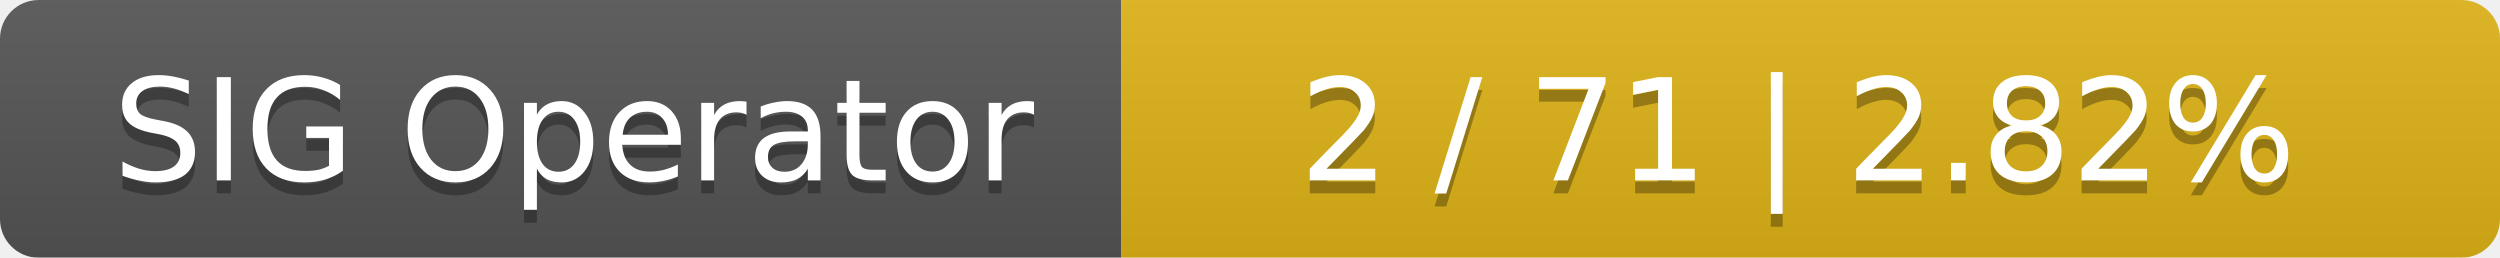
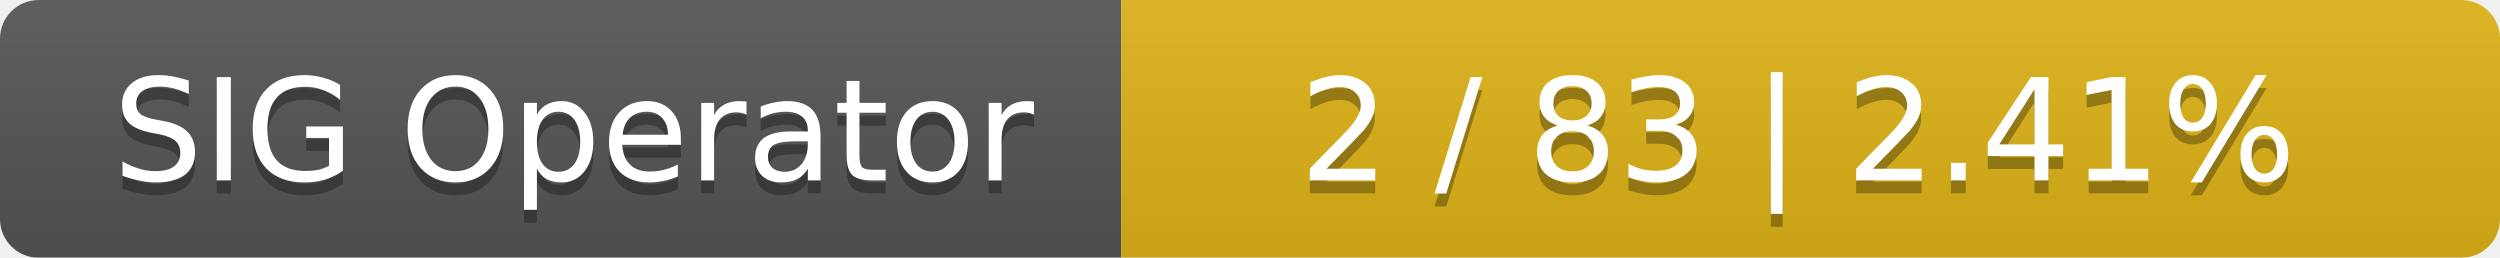
<svg xmlns="http://www.w3.org/2000/svg" width="194" height="20">
  <linearGradient id="smooth" x2="0" y2="100%">
    <stop offset="0" stop-color="#bbb" stop-opacity=".1" />
    <stop offset="1" stop-opacity=".1" />
  </linearGradient>
  <mask id="round">
    <rect width="194" height="20" rx="3" fill="#fff" />
  </mask>
  <g mask="url(#round)">
    <rect width="87" height="20" fill="#555" />
    <rect x="87" width="107" height="20" fill="#dfb317" />
    <rect width="194" height="20" fill="url(#smooth)" />
  </g>
  <g fill="#fff" text-anchor="middle" font-family="DejaVu Sans,Verdana,Geneva,sans-serif" font-size="11">
    <text x="44.5" y="15" fill="#010101" fill-opacity=".3">SIG Operator</text>
    <text x="44.5" y="14">SIG Operator</text>
-     <text x="139.5" y="15" fill="#010101" fill-opacity=".3">2 / 71    |    2.82%</text>
-     <text x="139.5" y="14">2 / 71    |    2.82%</text>
+     <text x="139.5" y="15" fill="#010101" fill-opacity=".3">2 / 83    |    2.41%</text>
+     <text x="139.5" y="14">2 / 83    |    2.41%</text>
  </g>
</svg>
